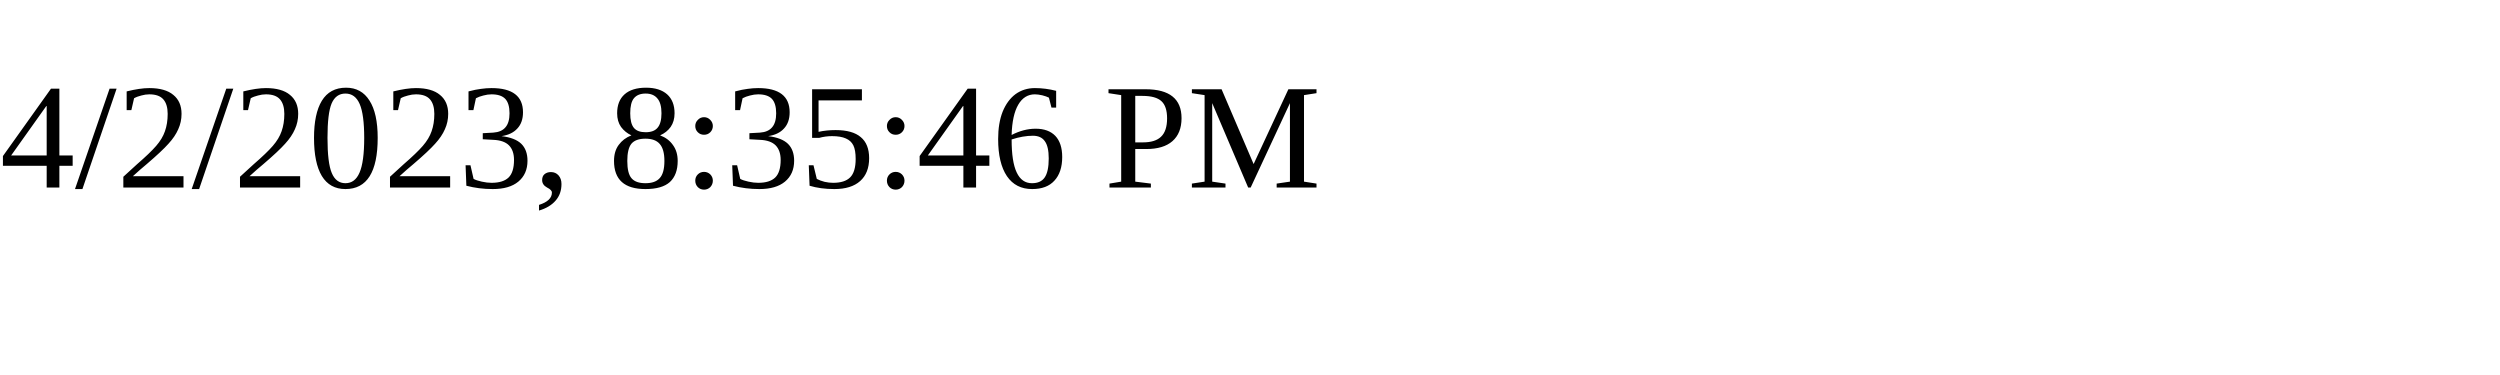
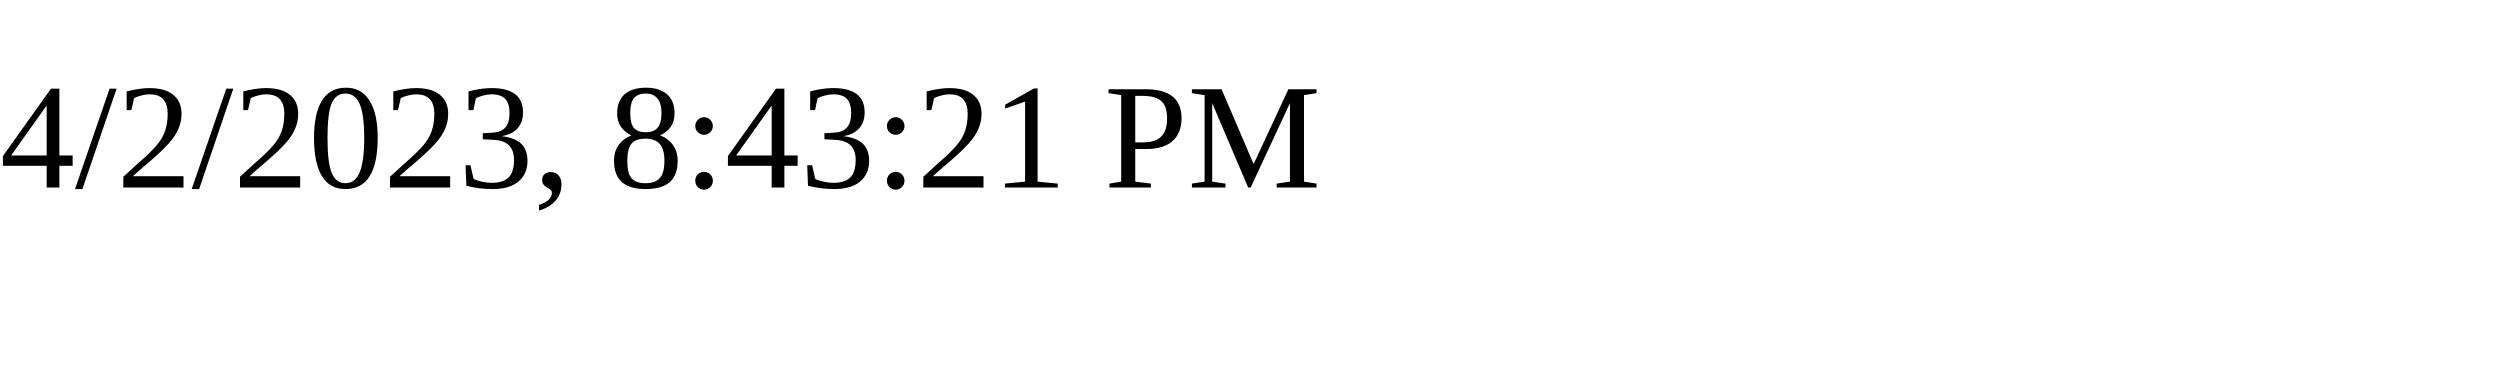
<svg xmlns="http://www.w3.org/2000/svg" height="30" width="200">
-   <text x="0" y="15">4/2/2023, 8:35:46 PM</text>
+   <text x="0" y="15">4/2/2023, 8:43:21 PM</text>
</svg>
